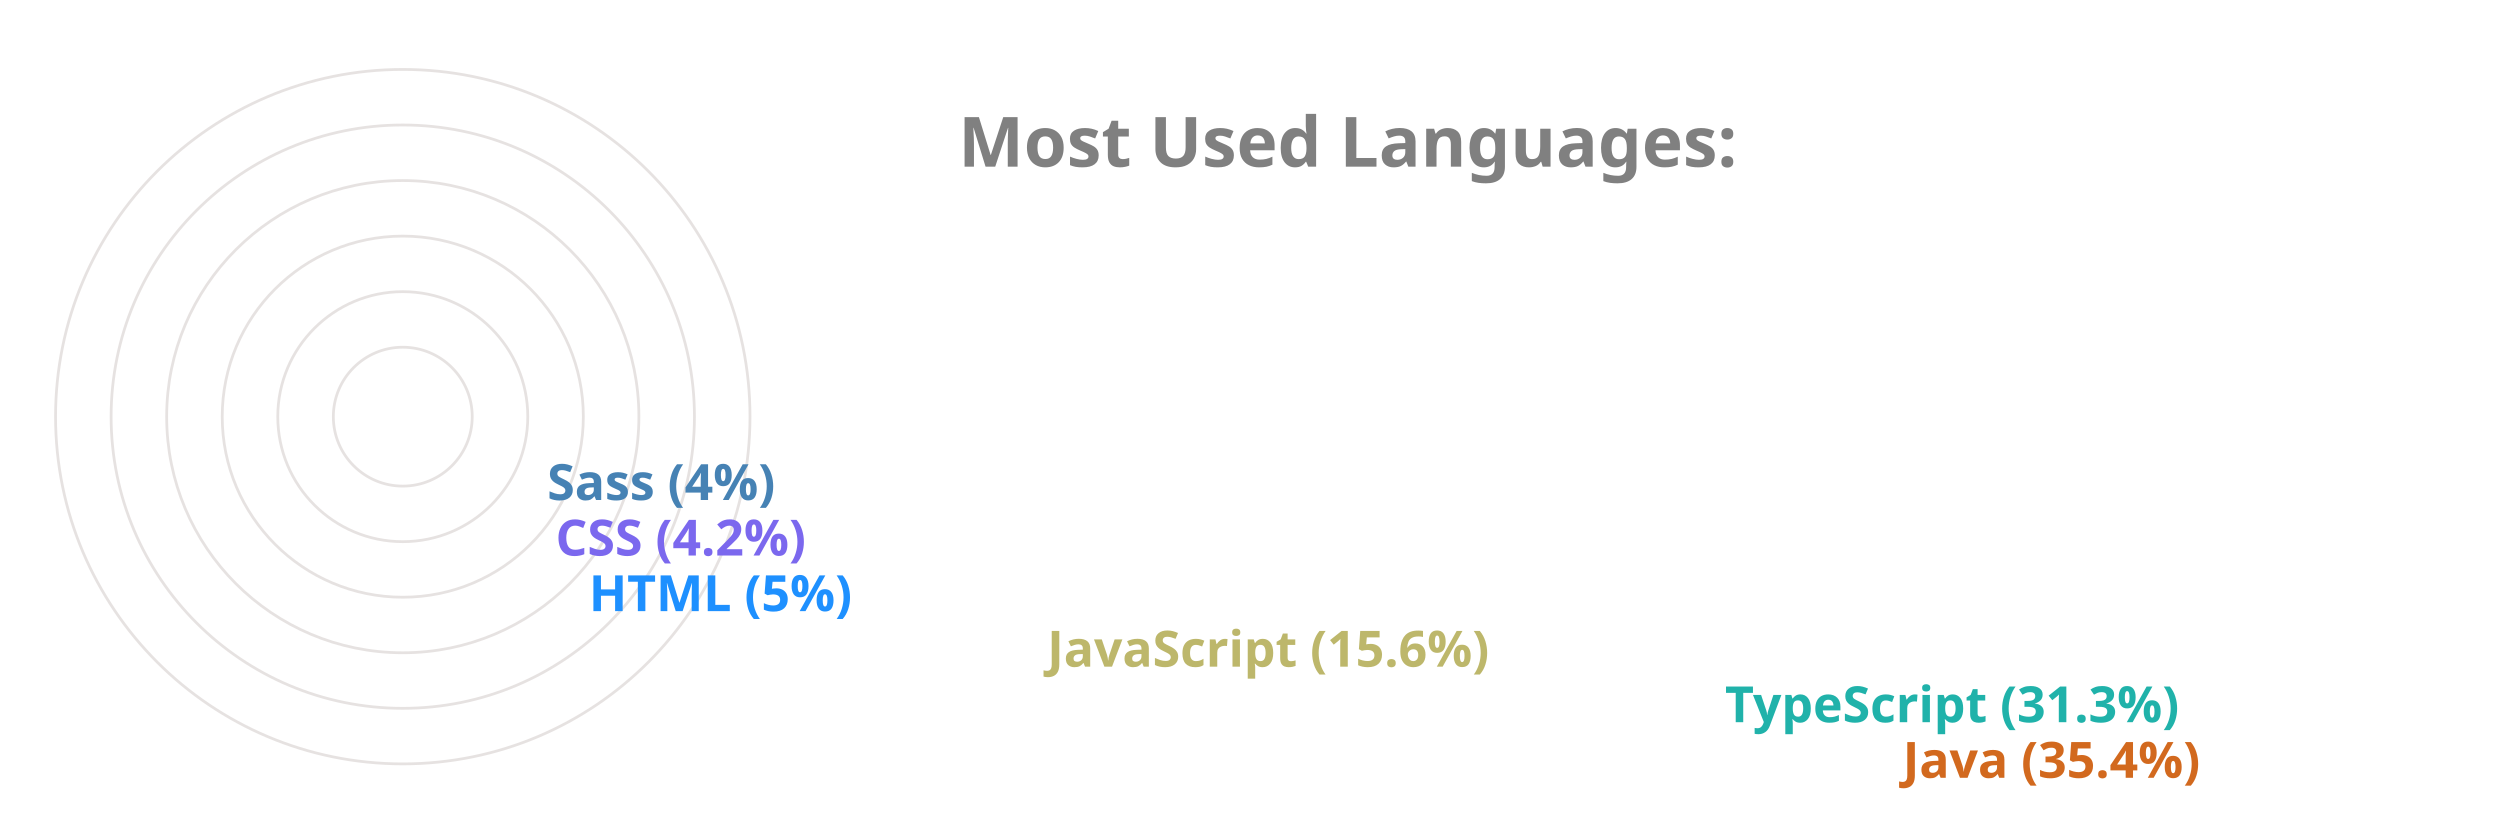
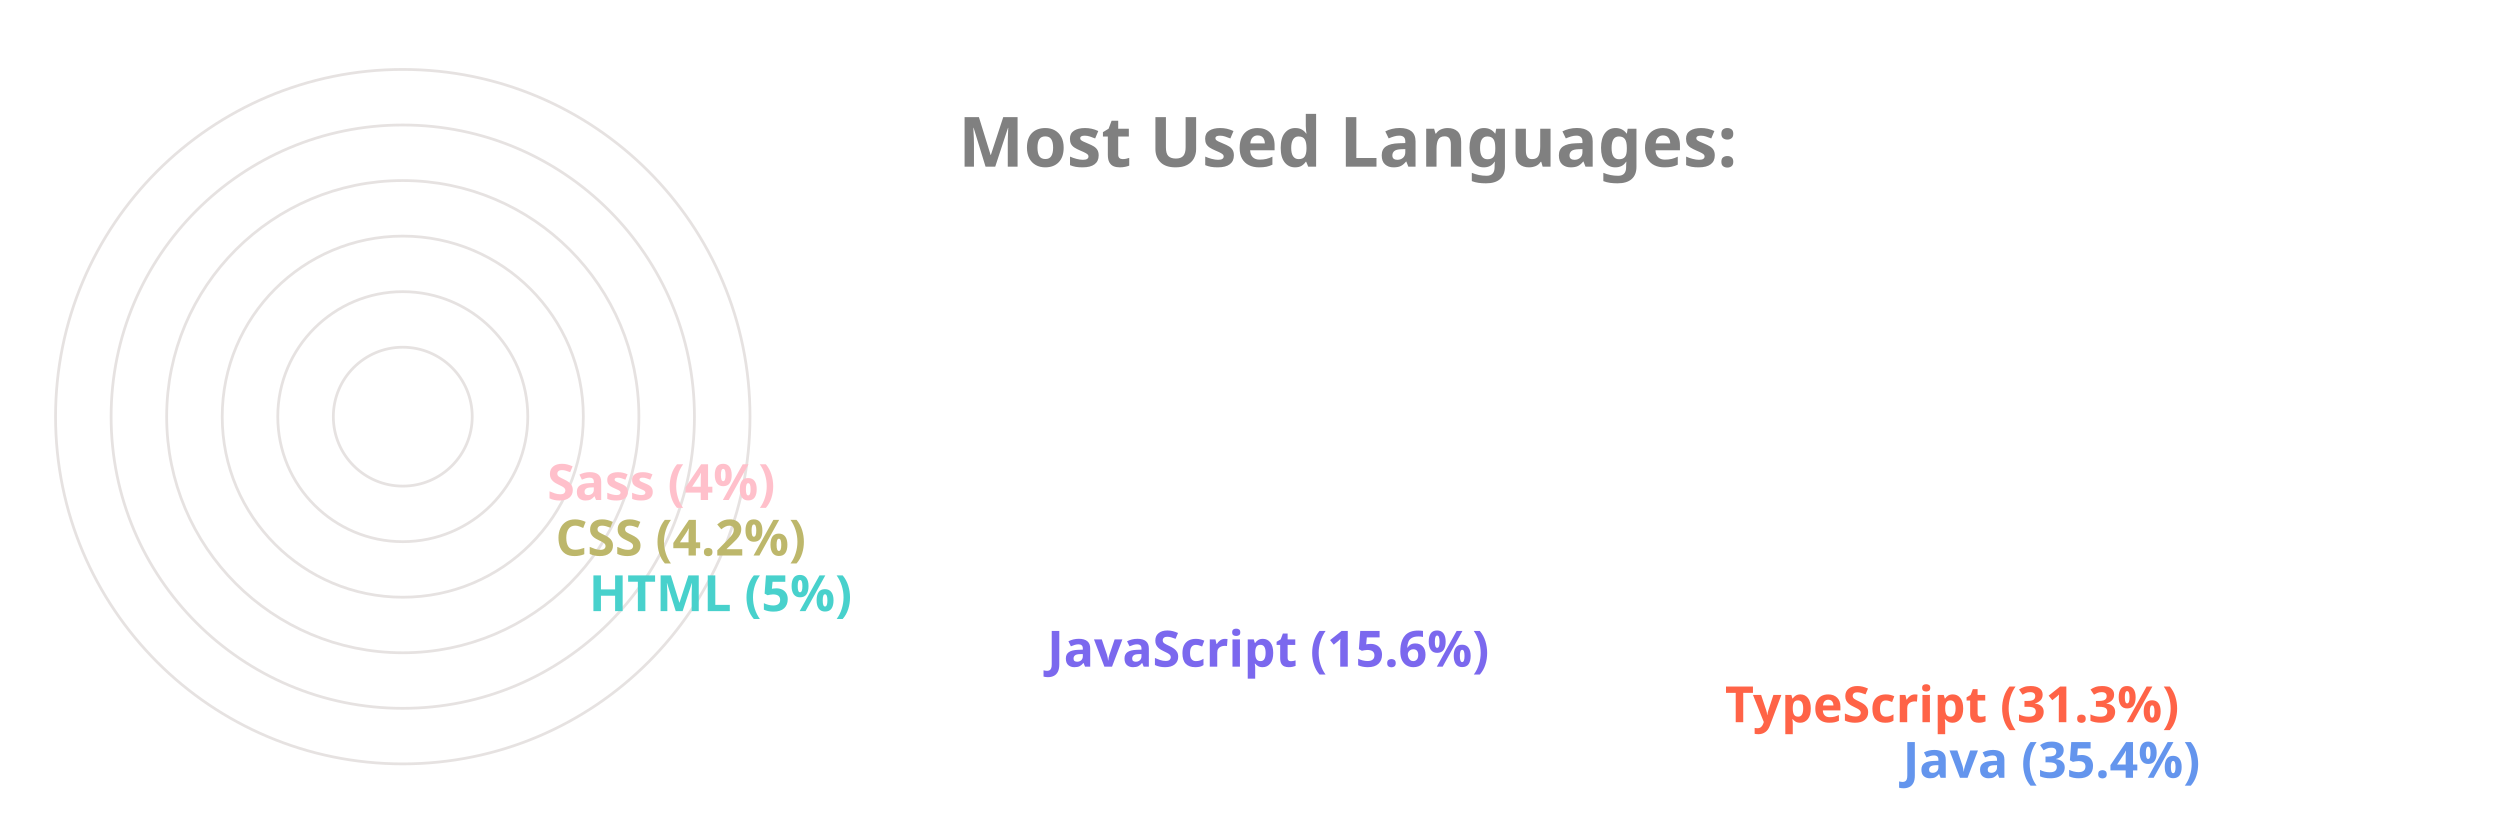
<svg xmlns="http://www.w3.org/2000/svg" viewBox="0 0 650 300" height="200px" width="600px">
  <style>
		.label {
			font: bold 25px sans-serif;
			color: #404040;
			-webkit-text-stroke: 1px white;
	  	}
		.name {
			font: bold 18px sans-serif;
			color: #404040;
	  	}

		.line {
			stroke-dasharray: 1000;
			stroke-dashoffset: 1000;
			animation: dash 3.5s ease-in-out forwards;	
			animation-iteration-count: infinite;
			animation-direction: alternate-reverse;
		}

		.path {
			stroke-dasharray: 1000;
			stroke-dashoffset: 1000;
			animation: dash 3.5s ease-in-out forwards;	
			animation-iteration-count: infinite;
			animation-direction: alternate-reverse;
		}
		  
		@keyframes dash {
			to {
				stroke-dashoffset: 0;
			}
		}

	</style>
  <g stroke="#E6E2E1" fill="none" stroke-width="1">
    <circle cx="20" cy="150" r="125" />
    <circle cx="20" cy="150" r="105" />
    <circle cx="20" cy="150" r="85" />
    <circle cx="20" cy="150" r="65" />
    <circle cx="20" cy="150" r="45" />
    <circle cx="20" cy="150" r="25" />
  </g>
  <g fill="none" stroke-width="20" class="line">
-     <line x2="550" y2="275" x1="20" y1="275" stroke="Chocolate" />
-     <line x2="486" y2="255" x1="20" y1="255" stroke="LightSeaGreen" />
-     <line x2="242" y2="235" x1="20" y1="235" stroke="DarkKhaki" />
-     <line x2="77" y2="215" x1="20" y1="215" stroke="DodgerBlue" />
-     <line x2="65" y2="195" x1="20" y1="195" stroke="MediumSlateBlue" />
-     <line x2="62" y2="175" x1="20" y1="175" stroke="SteelBlue" />
+     <line x2="550" y2="275" x1="20" y1="275" stroke="CornflowerBlue" />
+     <line x2="486" y2="255" x1="20" y1="255" stroke="Tomato" />
+     <line x2="242" y2="235" x1="20" y1="235" stroke="MediumSlateBlue" />
+     <line x2="77" y2="215" x1="20" y1="215" stroke="MediumTurquoise" />
+     <line x2="65" y2="195" x1="20" y1="195" stroke="DarkKhaki" />
+     <line x2="62" y2="175" x1="20" y1="175" stroke="Pink" />
  </g>
  <g fill="none" stroke-width="20" stroke-linecap="round" class="path">
-     <path d="M 20 275 A 125 125 45 0 1 -82 78" stroke="Chocolate" />
-     <path d="M 20 255 A 105 105 45 0 1 -70 95" stroke="LightSeaGreen" />
-     <path d="M 20 235 A 85 85 45 0 1 -61 126" stroke="DarkKhaki" />
-     <path d="M 20 215 A 65 65 45 0 1 -44 144" stroke="DodgerBlue" />
-     <path d="M 20 195 A 45 45 45 0 1 -24 146" stroke="MediumSlateBlue" />
-     <path d="M 20 175 A 25 25 45 0 1 -4 148" stroke="SteelBlue" />
+     <path d="M 20 275 A 125 125 45 0 1 -82 78" stroke="CornflowerBlue" />
+     <path d="M 20 255 A 105 105 45 0 1 -70 95" stroke="Tomato" />
+     <path d="M 20 235 A 85 85 45 0 1 -61 126" stroke="MediumSlateBlue" />
+     <path d="M 20 215 A 65 65 45 0 1 -44 144" stroke="MediumTurquoise" />
+     <path d="M 20 195 A 45 45 45 0 1 -24 146" stroke="DarkKhaki" />
+     <path d="M 20 175 A 25 25 45 0 1 -4 148" stroke="Pink" />
  </g>
  <g class="name">
-     <text x="560" y="280" fill="Chocolate">Java (35.4%)</text>
-     <text x="496" y="260" fill="LightSeaGreen">TypeScript (31.3%)</text>
-     <text x="252" y="240" fill="DarkKhaki">JavaScript (15.6%)</text>
-     <text x="87" y="220" fill="DodgerBlue">HTML (5%)</text>
-     <text x="75" y="200" fill="MediumSlateBlue">CSS (4.2%)</text>
-     <text x="72" y="180" fill="SteelBlue">Sass (4%)</text>
+     <text x="560" y="280" fill="CornflowerBlue">Java (35.4%)</text>
+     <text x="496" y="260" fill="Tomato">TypeScript (31.3%)</text>
+     <text x="252" y="240" fill="MediumSlateBlue">JavaScript (15.6%)</text>
+     <text x="87" y="220" fill="MediumTurquoise">HTML (5%)</text>
+     <text x="75" y="200" fill="DarkKhaki">CSS (4.2%)</text>
+     <text x="72" y="180" fill="Pink">Sass (4%)</text>
  </g>
  <g class="label">
    <text x="220" y="60" fill="grey">Most Used Languages:</text>
  </g>
</svg>
